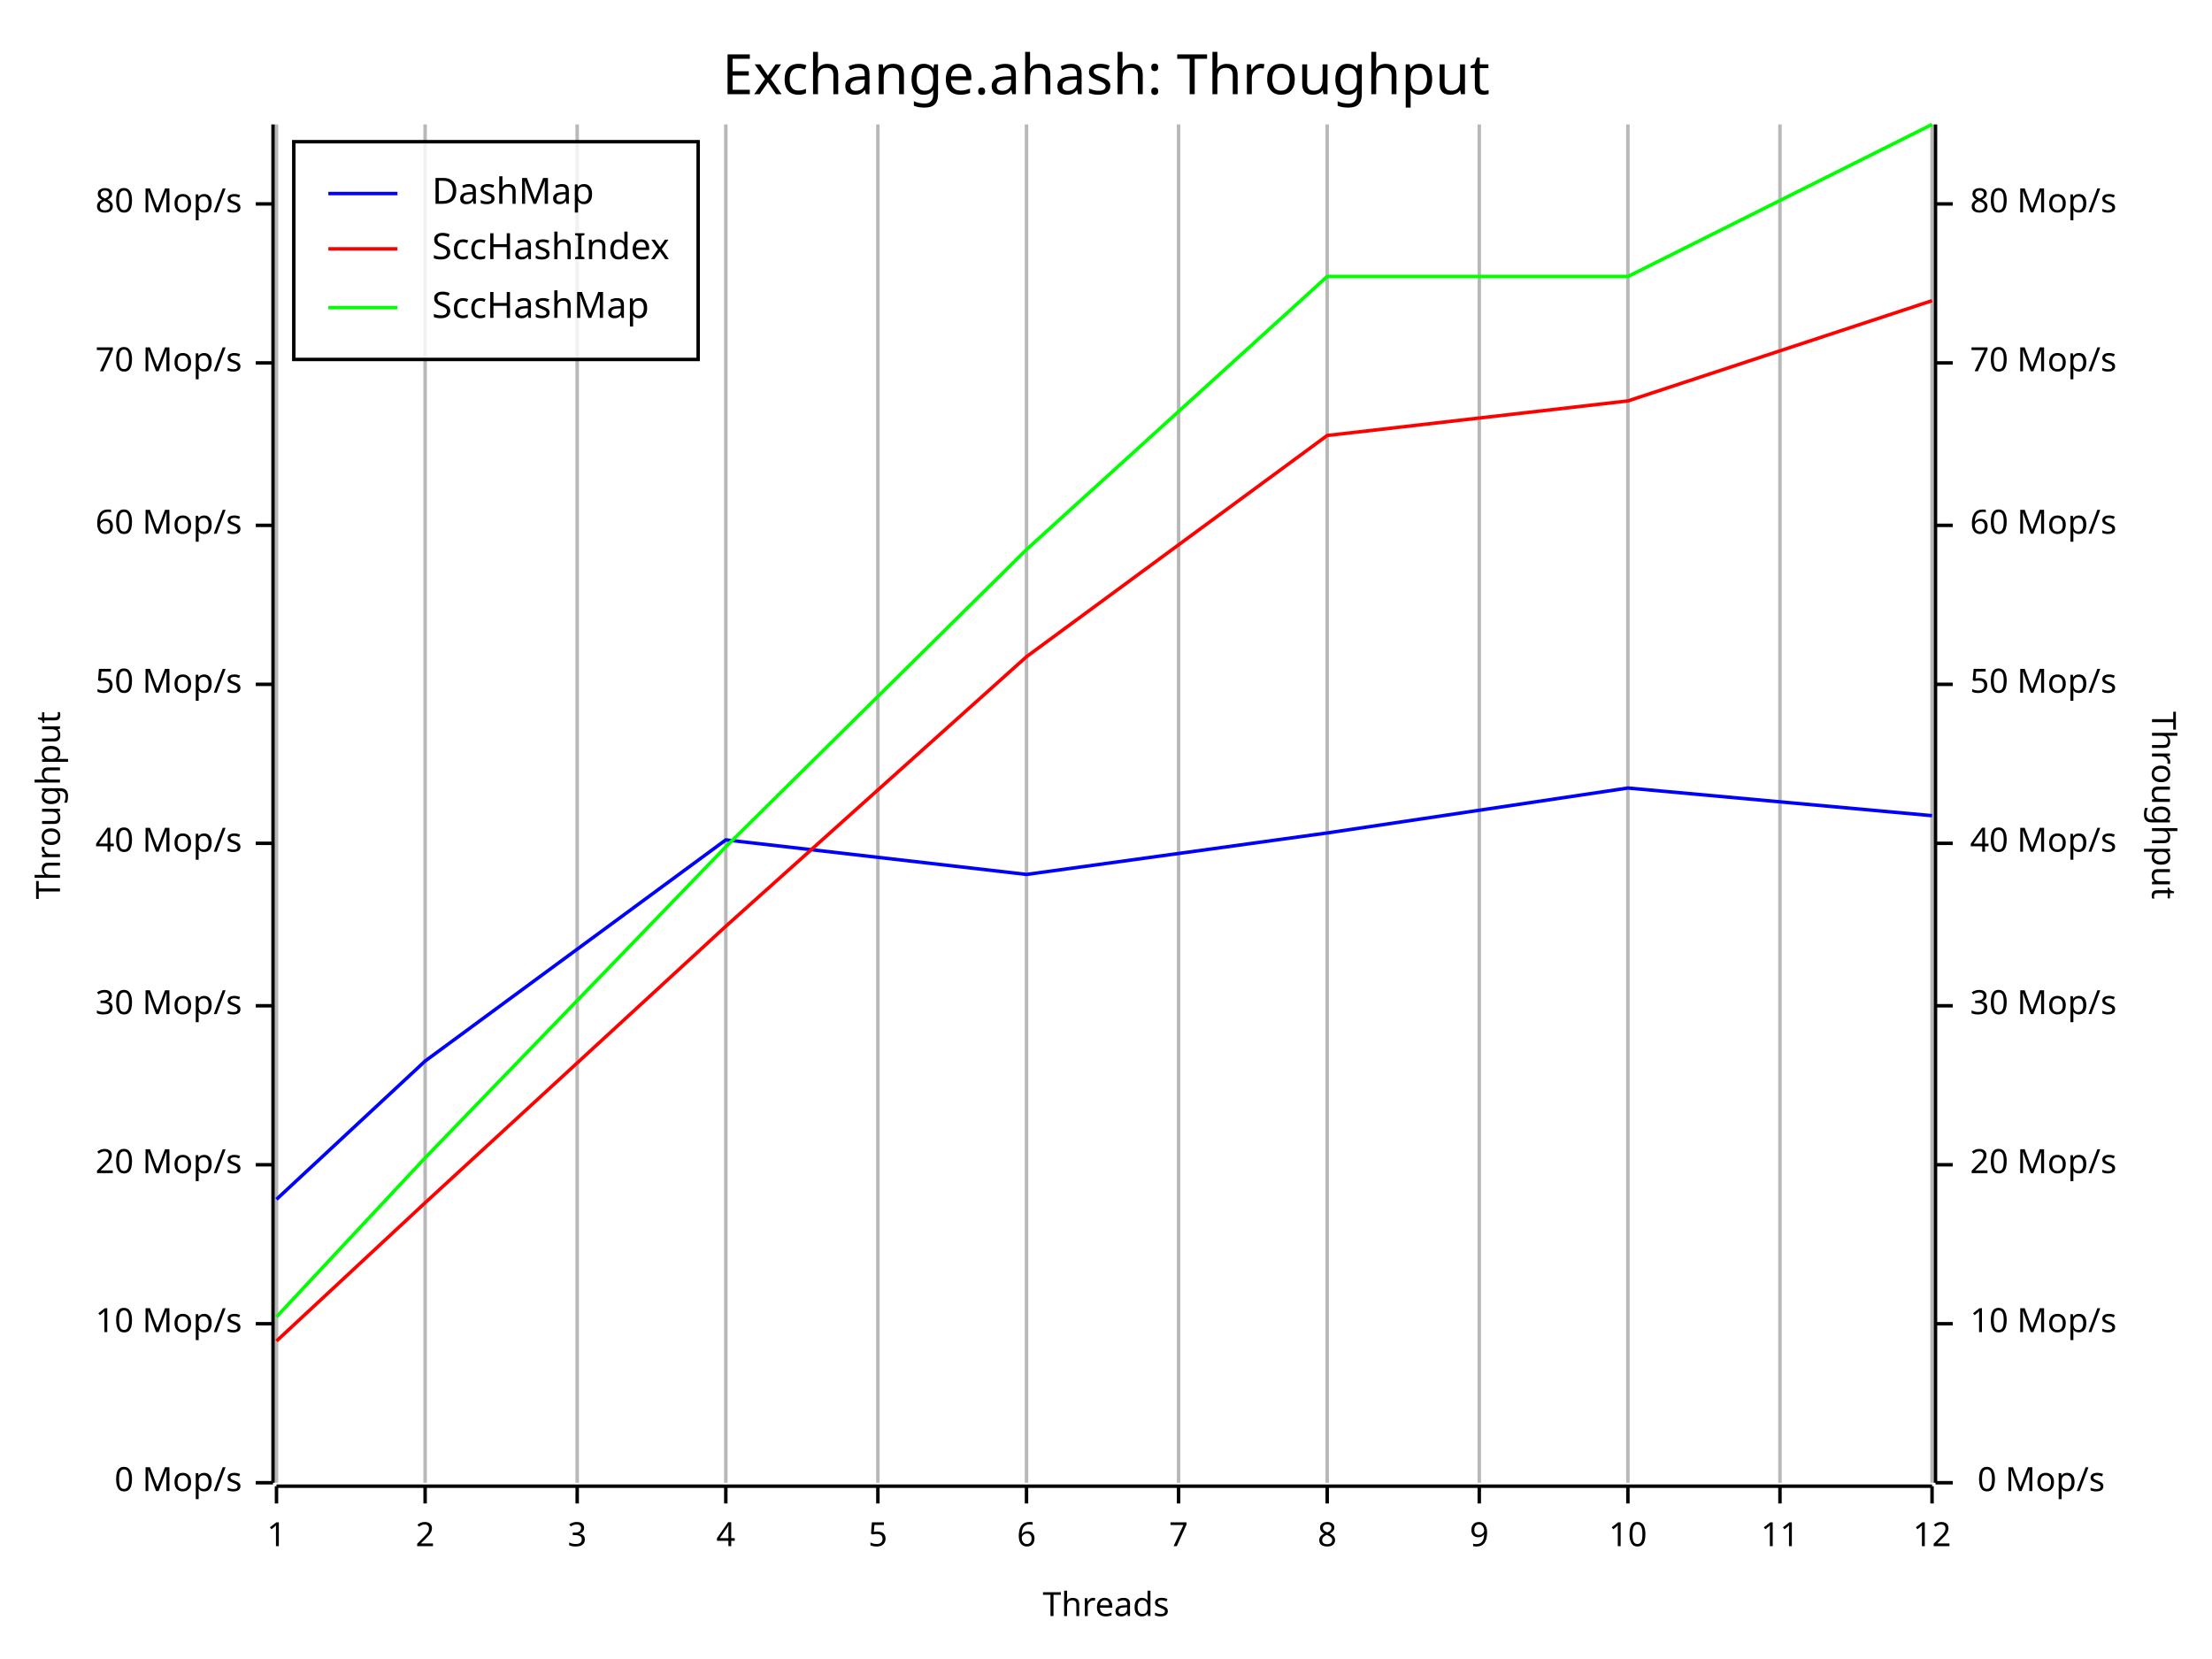
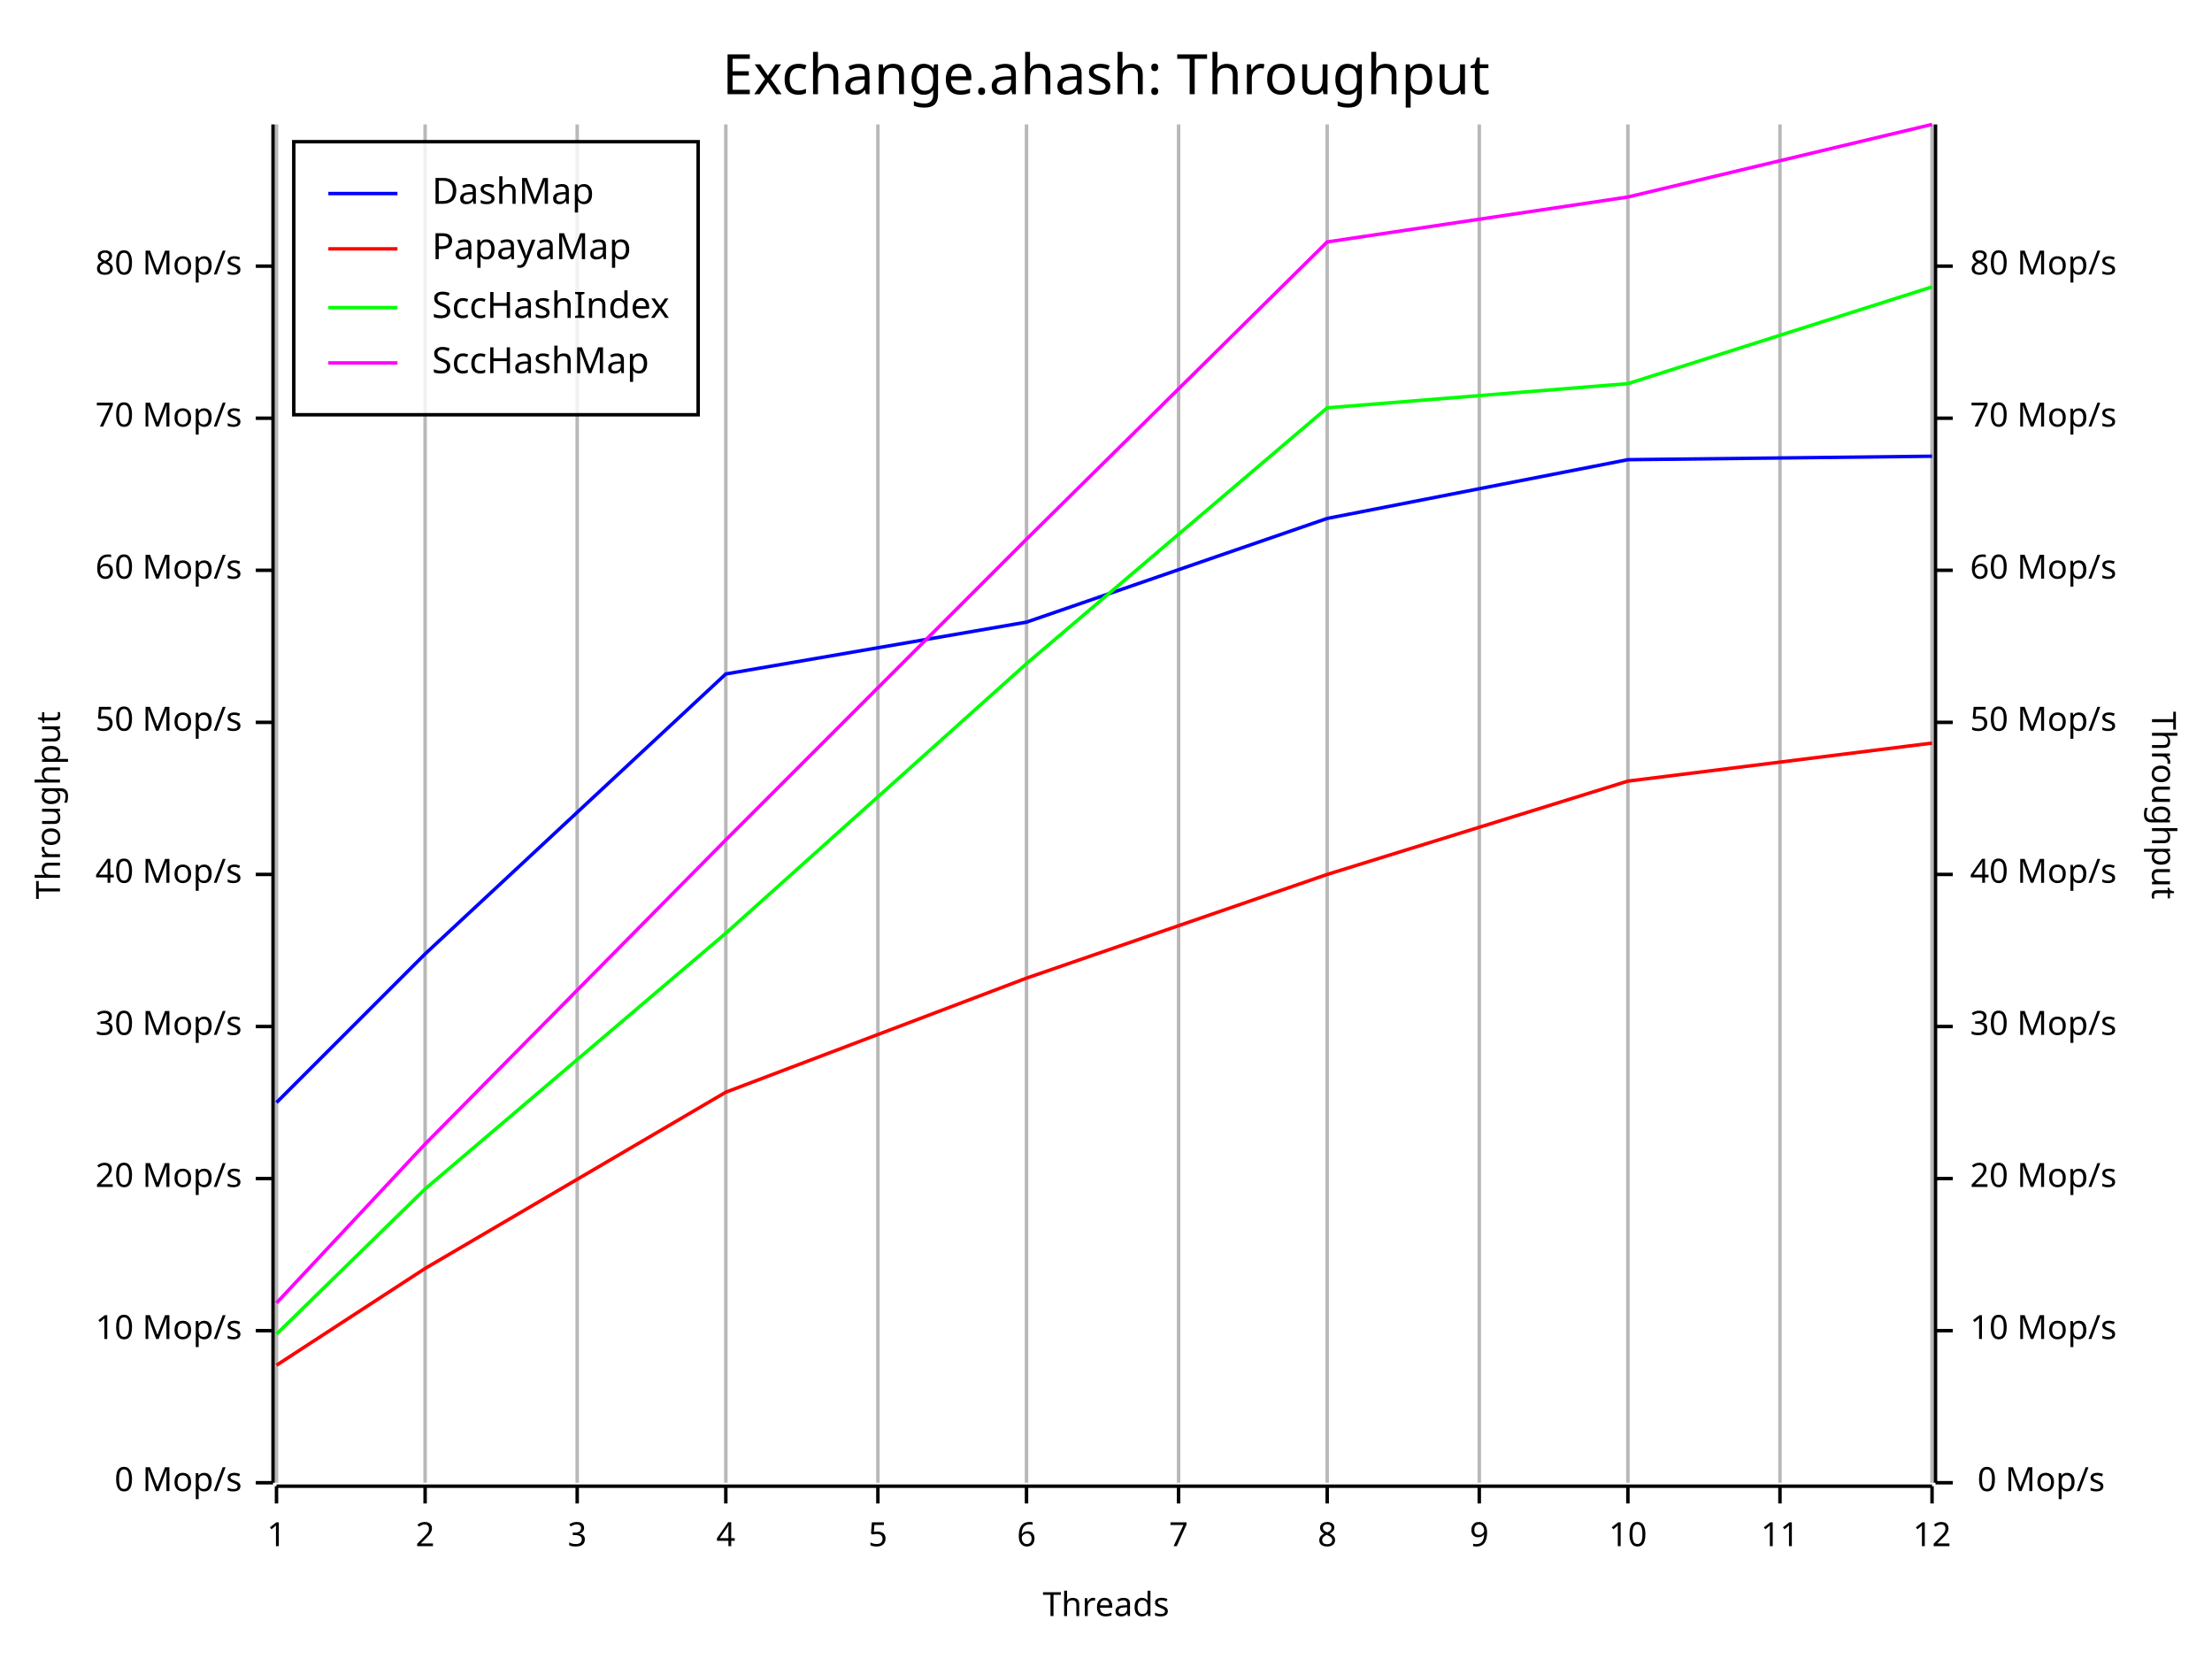
<svg xmlns="http://www.w3.org/2000/svg" width="640" height="480" viewBox="0 0 640 480">
  <rect x="0" y="0" width="640" height="480" opacity="1" fill="#FFFFFF" stroke="none" />
  <text x="320" y="15" dy="0.76em" text-anchor="middle" font-family="Fira Code" font-size="16.129" opacity="1" fill="#000000">
Exchange.ahash: Throughput
</text>
  <line opacity="0.1" stroke="#000000" stroke-width="1" x1="80" y1="429" x2="80" y2="36" />
  <line opacity="0.1" stroke="#000000" stroke-width="1" x1="123" y1="429" x2="123" y2="36" />
  <line opacity="0.1" stroke="#000000" stroke-width="1" x1="167" y1="429" x2="167" y2="36" />
  <line opacity="0.1" stroke="#000000" stroke-width="1" x1="210" y1="429" x2="210" y2="36" />
  <line opacity="0.1" stroke="#000000" stroke-width="1" x1="254" y1="429" x2="254" y2="36" />
  <line opacity="0.1" stroke="#000000" stroke-width="1" x1="297" y1="429" x2="297" y2="36" />
  <line opacity="0.1" stroke="#000000" stroke-width="1" x1="341" y1="429" x2="341" y2="36" />
  <line opacity="0.1" stroke="#000000" stroke-width="1" x1="384" y1="429" x2="384" y2="36" />
  <line opacity="0.1" stroke="#000000" stroke-width="1" x1="428" y1="429" x2="428" y2="36" />
  <line opacity="0.1" stroke="#000000" stroke-width="1" x1="471" y1="429" x2="471" y2="36" />
  <line opacity="0.1" stroke="#000000" stroke-width="1" x1="515" y1="429" x2="515" y2="36" />
  <line opacity="0.1" stroke="#000000" stroke-width="1" x1="559" y1="429" x2="559" y2="36" />
  <text x="10" y="233" dy="0.76em" text-anchor="middle" font-family="sans-serif" font-size="9.677" opacity="1" fill="#000000" transform="rotate(270, 10, 233)">
Throughput
</text>
  <text x="320" y="470" dy="-0.5ex" text-anchor="middle" font-family="sans-serif" font-size="9.677" opacity="1" fill="#000000">
Threads
</text>
  <text x="630" y="233" dy="0.76em" text-anchor="middle" font-family="sans-serif" font-size="9.677" opacity="1" fill="#000000" transform="rotate(90, 630, 233)">
Throughput
</text>
  <line opacity="0.2" stroke="#000000" stroke-width="1" x1="80" y1="429" x2="80" y2="36" />
  <line opacity="0.2" stroke="#000000" stroke-width="1" x1="123" y1="429" x2="123" y2="36" />
  <line opacity="0.2" stroke="#000000" stroke-width="1" x1="167" y1="429" x2="167" y2="36" />
  <line opacity="0.2" stroke="#000000" stroke-width="1" x1="210" y1="429" x2="210" y2="36" />
  <line opacity="0.2" stroke="#000000" stroke-width="1" x1="254" y1="429" x2="254" y2="36" />
  <line opacity="0.2" stroke="#000000" stroke-width="1" x1="297" y1="429" x2="297" y2="36" />
  <line opacity="0.2" stroke="#000000" stroke-width="1" x1="341" y1="429" x2="341" y2="36" />
  <line opacity="0.2" stroke="#000000" stroke-width="1" x1="384" y1="429" x2="384" y2="36" />
  <line opacity="0.2" stroke="#000000" stroke-width="1" x1="428" y1="429" x2="428" y2="36" />
  <line opacity="0.2" stroke="#000000" stroke-width="1" x1="471" y1="429" x2="471" y2="36" />
  <line opacity="0.2" stroke="#000000" stroke-width="1" x1="515" y1="429" x2="515" y2="36" />
  <line opacity="0.2" stroke="#000000" stroke-width="1" x1="559" y1="429" x2="559" y2="36" />
  <polyline fill="none" opacity="1" stroke="#000000" stroke-width="1" points="79,36 79,429 " />
  <text x="70" y="429" dy="0.5ex" text-anchor="end" font-family="sans-serif" font-size="9.677" opacity="1" fill="#000000">
0 Mop/s
</text>
  <polyline fill="none" opacity="1" stroke="#000000" stroke-width="1" points="74,429 79,429 " />
-   <text x="70" y="383" dy="0.5ex" text-anchor="end" font-family="sans-serif" font-size="9.677" opacity="1" fill="#000000">
+   <text x="70" y="385" dy="0.5ex" text-anchor="end" font-family="sans-serif" font-size="9.677" opacity="1" fill="#000000">
10 Mop/s
</text>
-   <polyline fill="none" opacity="1" stroke="#000000" stroke-width="1" points="74,383 79,383 " />
-   <text x="70" y="337" dy="0.5ex" text-anchor="end" font-family="sans-serif" font-size="9.677" opacity="1" fill="#000000">
+   <polyline fill="none" opacity="1" stroke="#000000" stroke-width="1" points="74,385 79,385 " />
+   <text x="70" y="341" dy="0.5ex" text-anchor="end" font-family="sans-serif" font-size="9.677" opacity="1" fill="#000000">
20 Mop/s
</text>
-   <polyline fill="none" opacity="1" stroke="#000000" stroke-width="1" points="74,337 79,337 " />
-   <text x="70" y="291" dy="0.5ex" text-anchor="end" font-family="sans-serif" font-size="9.677" opacity="1" fill="#000000">
+   <polyline fill="none" opacity="1" stroke="#000000" stroke-width="1" points="74,341 79,341 " />
+   <text x="70" y="297" dy="0.5ex" text-anchor="end" font-family="sans-serif" font-size="9.677" opacity="1" fill="#000000">
30 Mop/s
</text>
-   <polyline fill="none" opacity="1" stroke="#000000" stroke-width="1" points="74,291 79,291 " />
-   <text x="70" y="244" dy="0.5ex" text-anchor="end" font-family="sans-serif" font-size="9.677" opacity="1" fill="#000000">
+   <polyline fill="none" opacity="1" stroke="#000000" stroke-width="1" points="74,297 79,297 " />
+   <text x="70" y="253" dy="0.5ex" text-anchor="end" font-family="sans-serif" font-size="9.677" opacity="1" fill="#000000">
40 Mop/s
</text>
-   <polyline fill="none" opacity="1" stroke="#000000" stroke-width="1" points="74,244 79,244 " />
-   <text x="70" y="198" dy="0.5ex" text-anchor="end" font-family="sans-serif" font-size="9.677" opacity="1" fill="#000000">
+   <polyline fill="none" opacity="1" stroke="#000000" stroke-width="1" points="74,253 79,253 " />
+   <text x="70" y="209" dy="0.5ex" text-anchor="end" font-family="sans-serif" font-size="9.677" opacity="1" fill="#000000">
50 Mop/s
</text>
-   <polyline fill="none" opacity="1" stroke="#000000" stroke-width="1" points="74,198 79,198 " />
-   <text x="70" y="152" dy="0.5ex" text-anchor="end" font-family="sans-serif" font-size="9.677" opacity="1" fill="#000000">
+   <polyline fill="none" opacity="1" stroke="#000000" stroke-width="1" points="74,209 79,209 " />
+   <text x="70" y="165" dy="0.5ex" text-anchor="end" font-family="sans-serif" font-size="9.677" opacity="1" fill="#000000">
60 Mop/s
</text>
-   <polyline fill="none" opacity="1" stroke="#000000" stroke-width="1" points="74,152 79,152 " />
-   <text x="70" y="105" dy="0.5ex" text-anchor="end" font-family="sans-serif" font-size="9.677" opacity="1" fill="#000000">
+   <polyline fill="none" opacity="1" stroke="#000000" stroke-width="1" points="74,165 79,165 " />
+   <text x="70" y="121" dy="0.5ex" text-anchor="end" font-family="sans-serif" font-size="9.677" opacity="1" fill="#000000">
70 Mop/s
</text>
-   <polyline fill="none" opacity="1" stroke="#000000" stroke-width="1" points="74,105 79,105 " />
-   <text x="70" y="59" dy="0.5ex" text-anchor="end" font-family="sans-serif" font-size="9.677" opacity="1" fill="#000000">
+   <polyline fill="none" opacity="1" stroke="#000000" stroke-width="1" points="74,121 79,121 " />
+   <text x="70" y="77" dy="0.5ex" text-anchor="end" font-family="sans-serif" font-size="9.677" opacity="1" fill="#000000">
80 Mop/s
</text>
-   <polyline fill="none" opacity="1" stroke="#000000" stroke-width="1" points="74,59 79,59 " />
+   <polyline fill="none" opacity="1" stroke="#000000" stroke-width="1" points="74,77 79,77 " />
  <polyline fill="none" opacity="1" stroke="#000000" stroke-width="1" points="80,430 559,430 " />
  <text x="80" y="440" dy="0.76em" text-anchor="middle" font-family="sans-serif" font-size="9.677" opacity="1" fill="#000000">
1
</text>
  <polyline fill="none" opacity="1" stroke="#000000" stroke-width="1" points="80,430 80,435 " />
  <text x="123" y="440" dy="0.76em" text-anchor="middle" font-family="sans-serif" font-size="9.677" opacity="1" fill="#000000">
2
</text>
  <polyline fill="none" opacity="1" stroke="#000000" stroke-width="1" points="123,430 123,435 " />
  <text x="167" y="440" dy="0.76em" text-anchor="middle" font-family="sans-serif" font-size="9.677" opacity="1" fill="#000000">
3
</text>
  <polyline fill="none" opacity="1" stroke="#000000" stroke-width="1" points="167,430 167,435 " />
  <text x="210" y="440" dy="0.76em" text-anchor="middle" font-family="sans-serif" font-size="9.677" opacity="1" fill="#000000">
4
</text>
  <polyline fill="none" opacity="1" stroke="#000000" stroke-width="1" points="210,430 210,435 " />
  <text x="254" y="440" dy="0.76em" text-anchor="middle" font-family="sans-serif" font-size="9.677" opacity="1" fill="#000000">
5
</text>
  <polyline fill="none" opacity="1" stroke="#000000" stroke-width="1" points="254,430 254,435 " />
  <text x="297" y="440" dy="0.76em" text-anchor="middle" font-family="sans-serif" font-size="9.677" opacity="1" fill="#000000">
6
</text>
  <polyline fill="none" opacity="1" stroke="#000000" stroke-width="1" points="297,430 297,435 " />
  <text x="341" y="440" dy="0.76em" text-anchor="middle" font-family="sans-serif" font-size="9.677" opacity="1" fill="#000000">
7
</text>
  <polyline fill="none" opacity="1" stroke="#000000" stroke-width="1" points="341,430 341,435 " />
  <text x="384" y="440" dy="0.76em" text-anchor="middle" font-family="sans-serif" font-size="9.677" opacity="1" fill="#000000">
8
</text>
  <polyline fill="none" opacity="1" stroke="#000000" stroke-width="1" points="384,430 384,435 " />
  <text x="428" y="440" dy="0.76em" text-anchor="middle" font-family="sans-serif" font-size="9.677" opacity="1" fill="#000000">
9
</text>
  <polyline fill="none" opacity="1" stroke="#000000" stroke-width="1" points="428,430 428,435 " />
  <text x="471" y="440" dy="0.76em" text-anchor="middle" font-family="sans-serif" font-size="9.677" opacity="1" fill="#000000">
10
</text>
  <polyline fill="none" opacity="1" stroke="#000000" stroke-width="1" points="471,430 471,435 " />
  <text x="515" y="440" dy="0.76em" text-anchor="middle" font-family="sans-serif" font-size="9.677" opacity="1" fill="#000000">
11
</text>
  <polyline fill="none" opacity="1" stroke="#000000" stroke-width="1" points="515,430 515,435 " />
  <text x="559" y="440" dy="0.76em" text-anchor="middle" font-family="sans-serif" font-size="9.677" opacity="1" fill="#000000">
12
</text>
  <polyline fill="none" opacity="1" stroke="#000000" stroke-width="1" points="559,430 559,435 " />
  <polyline fill="none" opacity="1" stroke="#000000" stroke-width="1" points="560,36 560,429 " />
  <text x="609" y="429" dy="0.5ex" text-anchor="end" font-family="sans-serif" font-size="9.677" opacity="1" fill="#000000">
0 Mop/s
</text>
  <polyline fill="none" opacity="1" stroke="#000000" stroke-width="1" points="560,429 565,429 " />
-   <text x="570" y="383" dy="0.5ex" text-anchor="start" font-family="sans-serif" font-size="9.677" opacity="1" fill="#000000">
+   <text x="570" y="385" dy="0.5ex" text-anchor="start" font-family="sans-serif" font-size="9.677" opacity="1" fill="#000000">
10 Mop/s
</text>
-   <polyline fill="none" opacity="1" stroke="#000000" stroke-width="1" points="560,383 565,383 " />
-   <text x="570" y="337" dy="0.5ex" text-anchor="start" font-family="sans-serif" font-size="9.677" opacity="1" fill="#000000">
+   <polyline fill="none" opacity="1" stroke="#000000" stroke-width="1" points="560,385 565,385 " />
+   <text x="570" y="341" dy="0.5ex" text-anchor="start" font-family="sans-serif" font-size="9.677" opacity="1" fill="#000000">
20 Mop/s
</text>
-   <polyline fill="none" opacity="1" stroke="#000000" stroke-width="1" points="560,337 565,337 " />
-   <text x="570" y="291" dy="0.5ex" text-anchor="start" font-family="sans-serif" font-size="9.677" opacity="1" fill="#000000">
+   <polyline fill="none" opacity="1" stroke="#000000" stroke-width="1" points="560,341 565,341 " />
+   <text x="570" y="297" dy="0.5ex" text-anchor="start" font-family="sans-serif" font-size="9.677" opacity="1" fill="#000000">
30 Mop/s
</text>
-   <polyline fill="none" opacity="1" stroke="#000000" stroke-width="1" points="560,291 565,291 " />
-   <text x="570" y="244" dy="0.5ex" text-anchor="start" font-family="sans-serif" font-size="9.677" opacity="1" fill="#000000">
+   <polyline fill="none" opacity="1" stroke="#000000" stroke-width="1" points="560,297 565,297 " />
+   <text x="570" y="253" dy="0.5ex" text-anchor="start" font-family="sans-serif" font-size="9.677" opacity="1" fill="#000000">
40 Mop/s
</text>
-   <polyline fill="none" opacity="1" stroke="#000000" stroke-width="1" points="560,244 565,244 " />
-   <text x="570" y="198" dy="0.5ex" text-anchor="start" font-family="sans-serif" font-size="9.677" opacity="1" fill="#000000">
+   <polyline fill="none" opacity="1" stroke="#000000" stroke-width="1" points="560,253 565,253 " />
+   <text x="570" y="209" dy="0.5ex" text-anchor="start" font-family="sans-serif" font-size="9.677" opacity="1" fill="#000000">
50 Mop/s
</text>
-   <polyline fill="none" opacity="1" stroke="#000000" stroke-width="1" points="560,198 565,198 " />
-   <text x="570" y="152" dy="0.5ex" text-anchor="start" font-family="sans-serif" font-size="9.677" opacity="1" fill="#000000">
+   <polyline fill="none" opacity="1" stroke="#000000" stroke-width="1" points="560,209 565,209 " />
+   <text x="570" y="165" dy="0.5ex" text-anchor="start" font-family="sans-serif" font-size="9.677" opacity="1" fill="#000000">
60 Mop/s
</text>
-   <polyline fill="none" opacity="1" stroke="#000000" stroke-width="1" points="560,152 565,152 " />
-   <text x="570" y="105" dy="0.5ex" text-anchor="start" font-family="sans-serif" font-size="9.677" opacity="1" fill="#000000">
+   <polyline fill="none" opacity="1" stroke="#000000" stroke-width="1" points="560,165 565,165 " />
+   <text x="570" y="121" dy="0.5ex" text-anchor="start" font-family="sans-serif" font-size="9.677" opacity="1" fill="#000000">
70 Mop/s
</text>
-   <polyline fill="none" opacity="1" stroke="#000000" stroke-width="1" points="560,105 565,105 " />
-   <text x="570" y="59" dy="0.5ex" text-anchor="start" font-family="sans-serif" font-size="9.677" opacity="1" fill="#000000">
+   <polyline fill="none" opacity="1" stroke="#000000" stroke-width="1" points="560,121 565,121 " />
+   <text x="570" y="77" dy="0.5ex" text-anchor="start" font-family="sans-serif" font-size="9.677" opacity="1" fill="#000000">
80 Mop/s
</text>
-   <polyline fill="none" opacity="1" stroke="#000000" stroke-width="1" points="560,59 565,59 " />
-   <polyline fill="none" opacity="1" stroke="#0000FF" stroke-width="1" points="80,347 123,307 210,243 297,253 384,241 471,228 559,236 " />
-   <polyline fill="none" opacity="1" stroke="#FF0000" stroke-width="1" points="80,388 123,348 210,268 297,190 384,126 471,116 559,87 " />
-   <polyline fill="none" opacity="1" stroke="#00FF00" stroke-width="1" points="80,381 123,335 210,245 297,159 384,80 471,80 559,36 " />
-   <rect x="85" y="41" width="117" height="63" opacity="0.8" fill="#FFFFFF" stroke="none" />
-   <rect x="85" y="41" width="117" height="63" opacity="1" fill="none" stroke="#000000" />
+   <polyline fill="none" opacity="1" stroke="#000000" stroke-width="1" points="560,77 565,77 " />
+   <polyline fill="none" opacity="1" stroke="#0000FF" stroke-width="1" points="80,319 123,276 210,195 297,180 384,150 471,133 559,132 " />
+   <polyline fill="none" opacity="1" stroke="#FF0000" stroke-width="1" points="80,395 123,367 210,316 297,283 384,253 471,226 559,215 " />
+   <polyline fill="none" opacity="1" stroke="#00FF00" stroke-width="1" points="80,386 123,344 210,270 297,192 384,118 471,111 559,83 " />
+   <polyline fill="none" opacity="1" stroke="#FF00FF" stroke-width="1" points="80,377 123,331 210,243 297,156 384,70 471,57 559,36 " />
+   <rect x="85" y="41" width="117" height="79" opacity="0.8" fill="#FFFFFF" stroke="none" />
+   <rect x="85" y="41" width="117" height="79" opacity="1" fill="none" stroke="#000000" />
  <text x="125" y="51" dy="0.76em" text-anchor="start" font-family="Fira Code" font-size="10.484" opacity="1" fill="#000000">
DashMap
</text>
  <text x="125" y="67" dy="0.76em" text-anchor="start" font-family="Fira Code" font-size="10.484" opacity="1" fill="#000000">
+ PapayaMap
+ </text>
+   <text x="125" y="84" dy="0.76em" text-anchor="start" font-family="Fira Code" font-size="10.484" opacity="1" fill="#000000">
SccHashIndex
</text>
-   <text x="125" y="84" dy="0.76em" text-anchor="start" font-family="Fira Code" font-size="10.484" opacity="1" fill="#000000">
+   <text x="125" y="100" dy="0.76em" text-anchor="start" font-family="Fira Code" font-size="10.484" opacity="1" fill="#000000">
SccHashMap
</text>
  <polyline fill="none" opacity="1" stroke="#0000FF" stroke-width="1" points="95,56 115,56 " />
  <polyline fill="none" opacity="1" stroke="#FF0000" stroke-width="1" points="95,72 115,72 " />
  <polyline fill="none" opacity="1" stroke="#00FF00" stroke-width="1" points="95,89 115,89 " />
+   <polyline fill="none" opacity="1" stroke="#FF00FF" stroke-width="1" points="95,105 115,105 " />
</svg>
